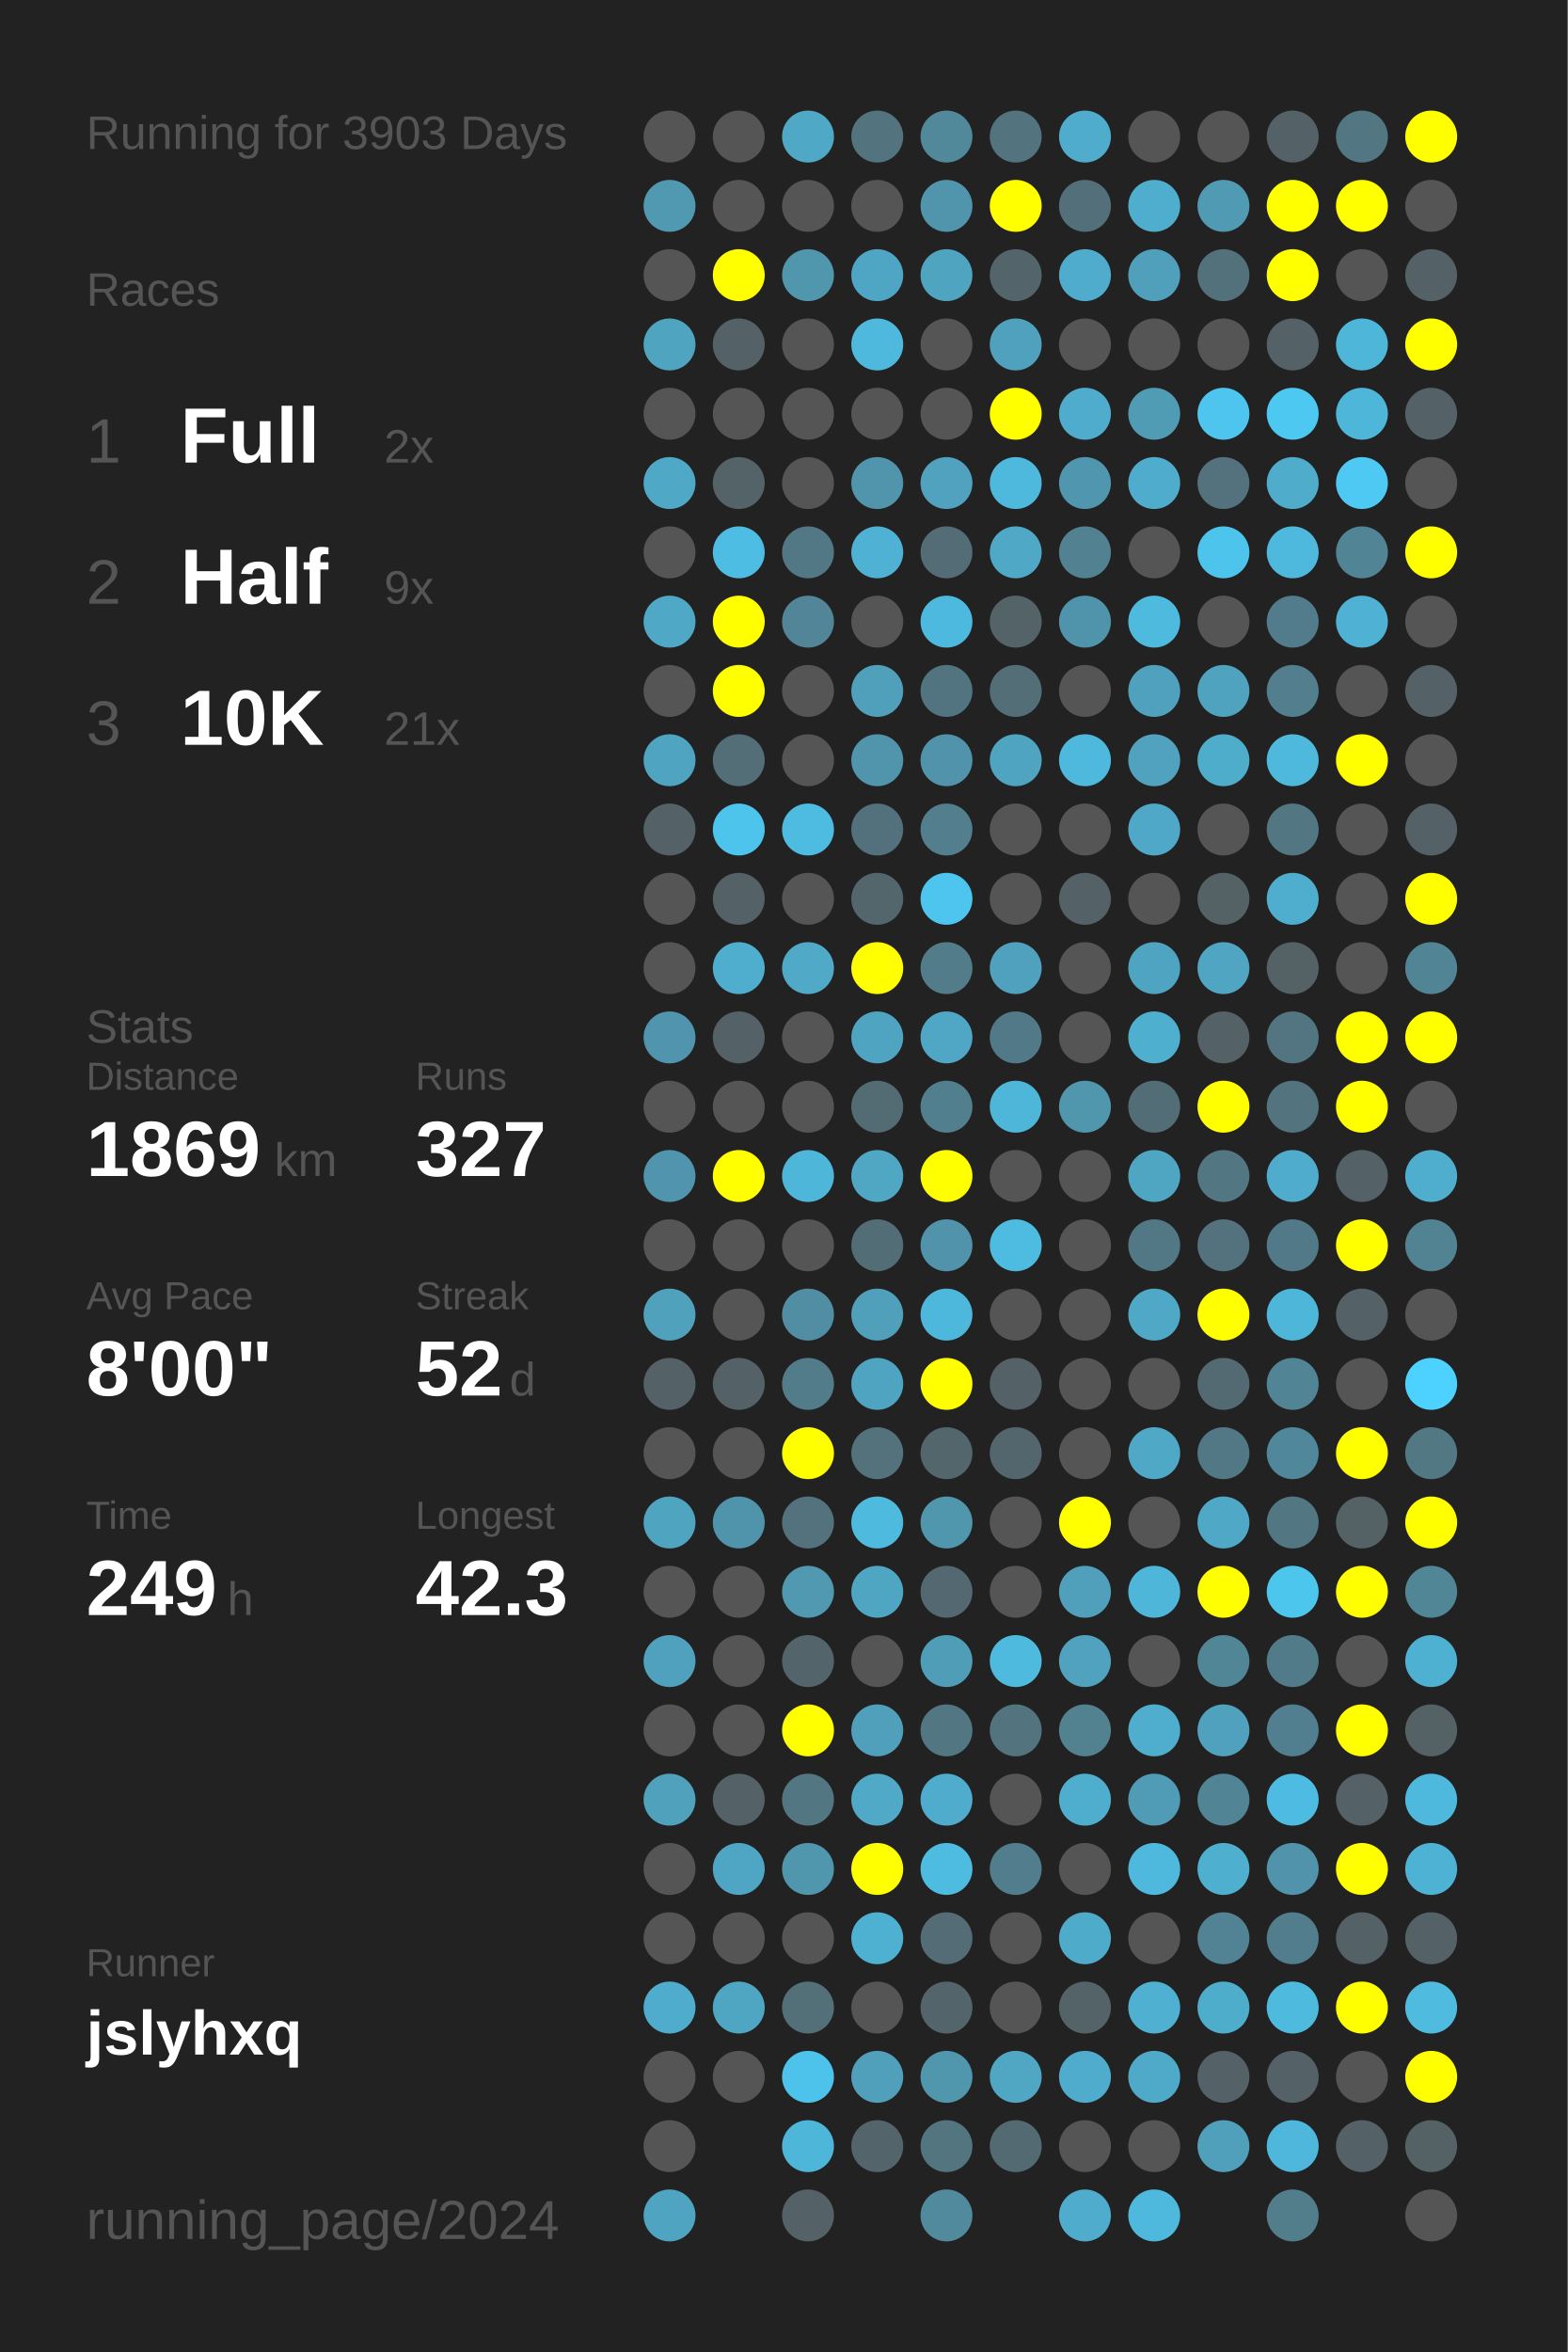
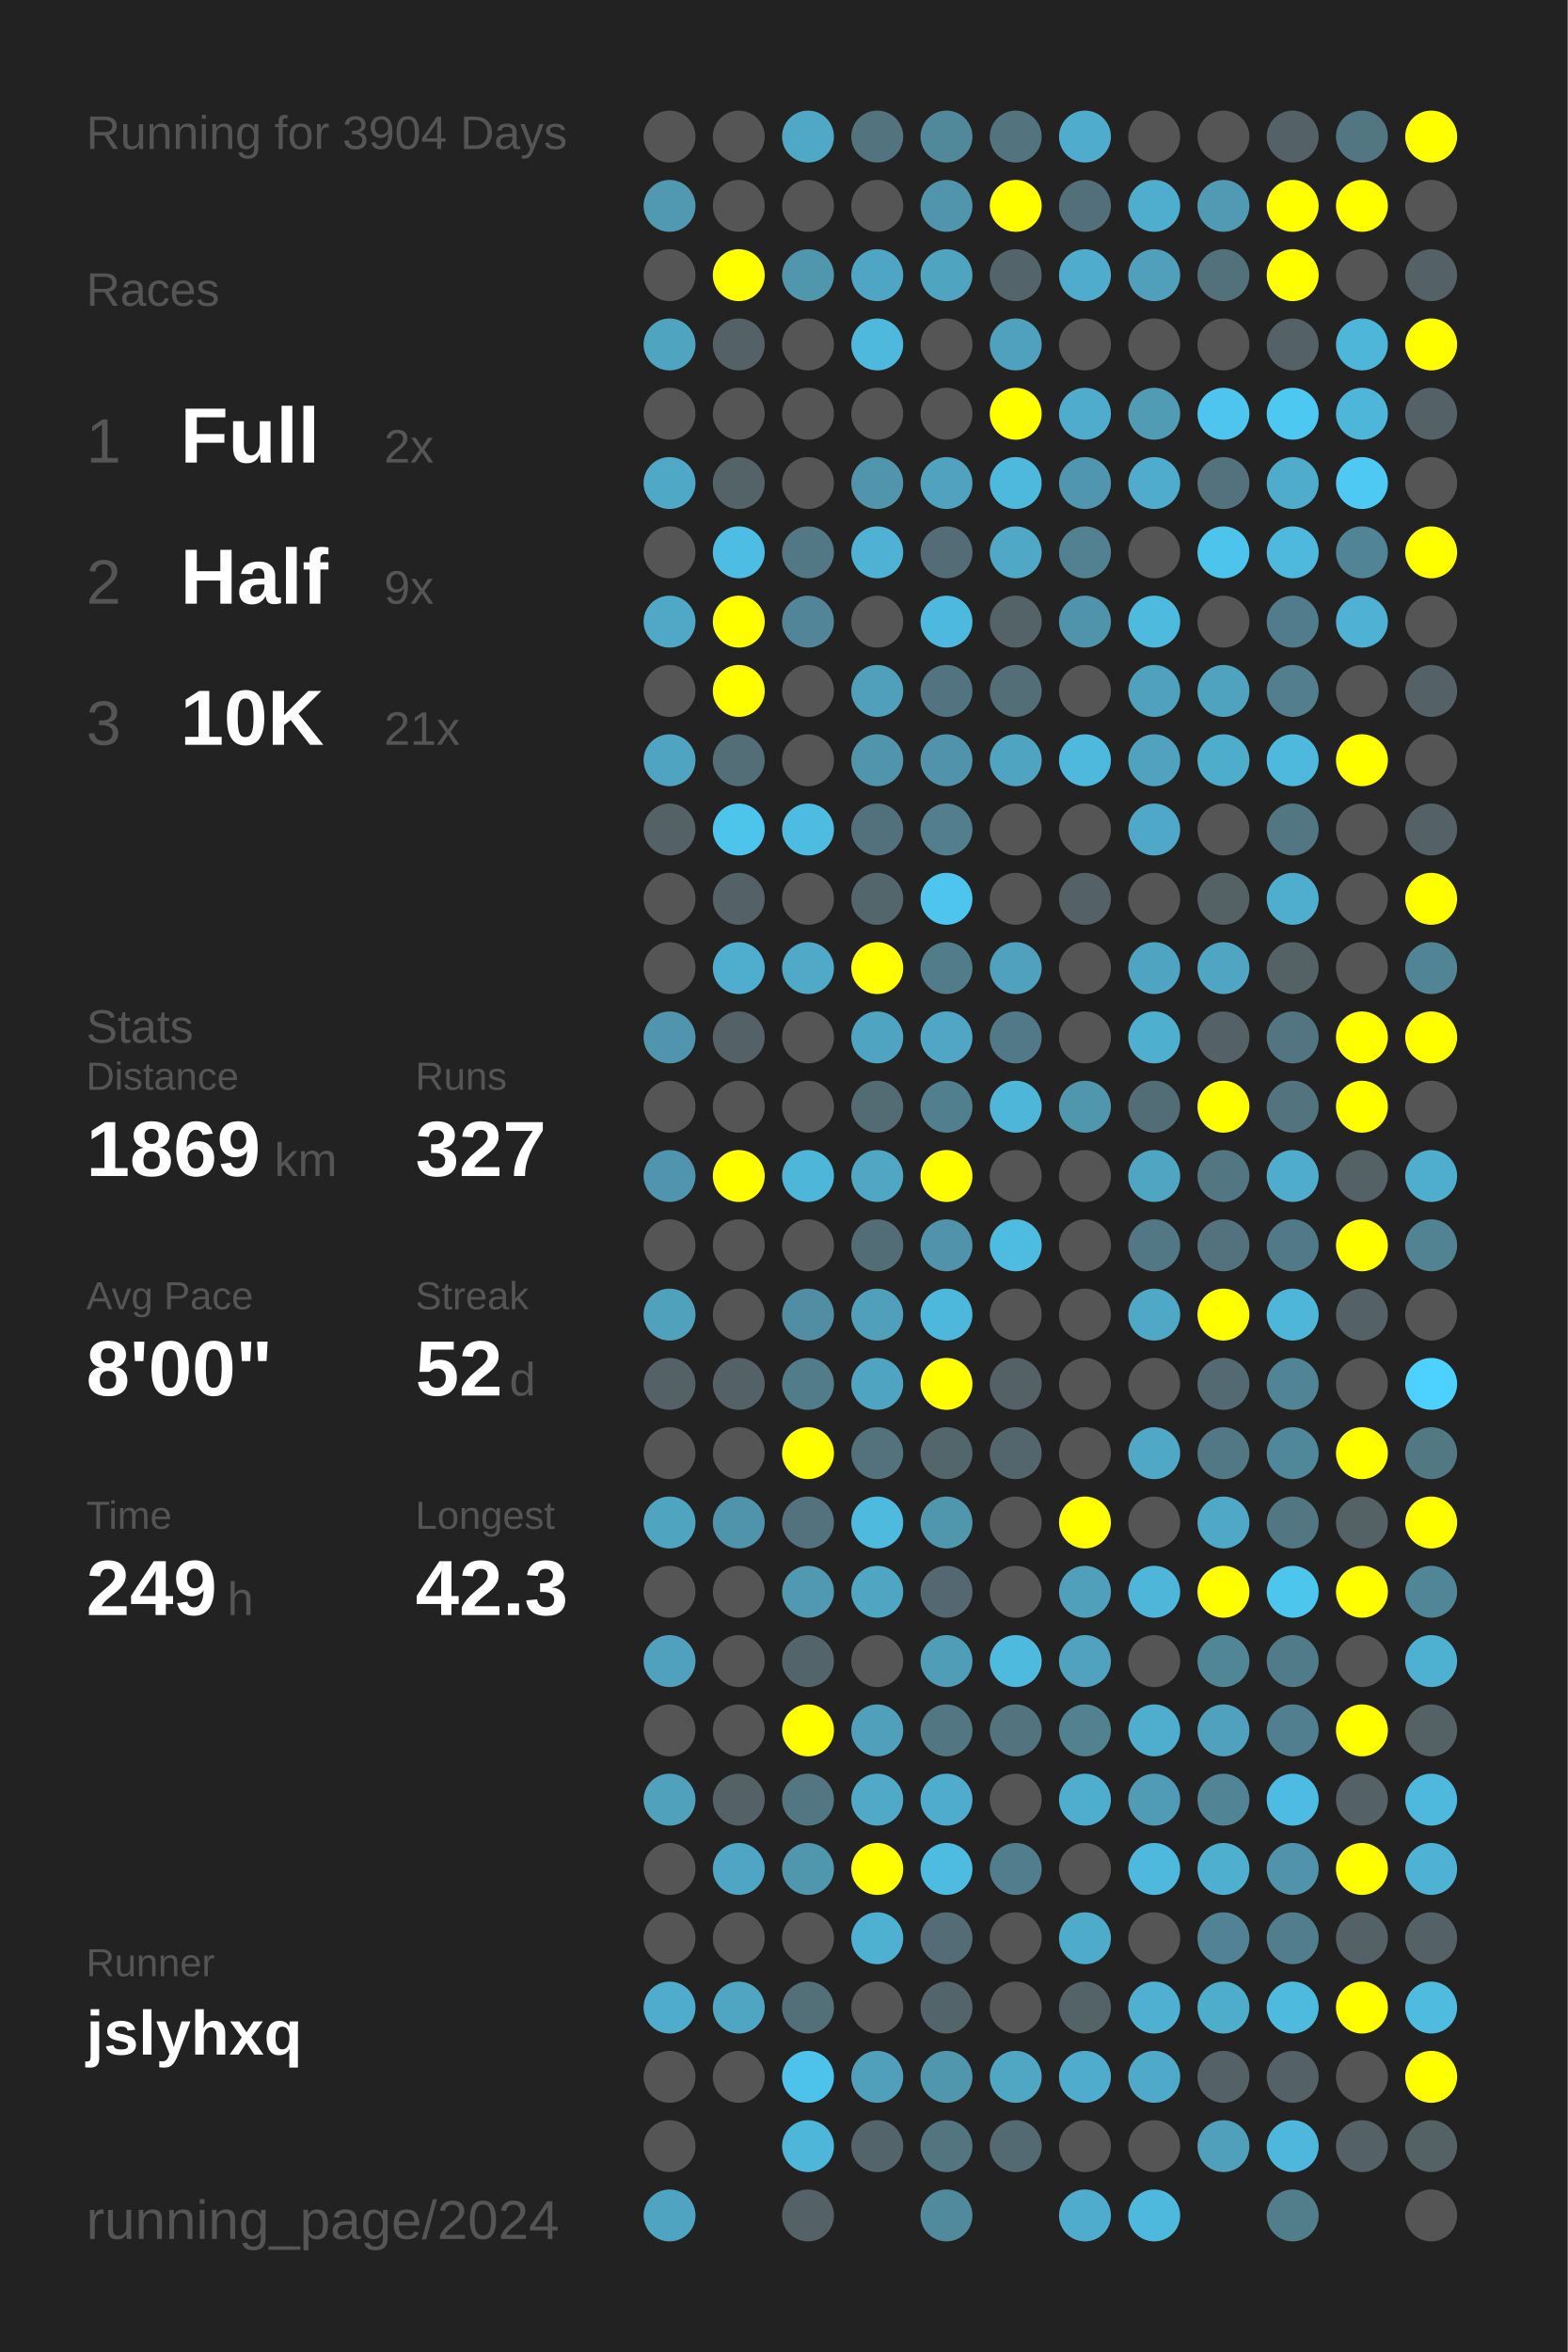
<svg xmlns="http://www.w3.org/2000/svg" baseProfile="full" height="300mm" version="1.1" viewBox="0,0,200,300" width="200mm">
  <defs />
  <rect fill="#222222" height="300" width="200" x="0" y="0" />
-   <text fill="#555555" style="font-size:6px; font-family:Arial;" x="11" y="19">Running for 3903 Days</text>
+   <text fill="#555555" style="font-size:6px; font-family:Arial;" x="11" y="19">Running for 3904 Days</text>
  <text fill="#555555" style="font-size:6px; font-family:Arial;" x="11" y="39">Races</text>
  <text fill="#555555" style="font-size:8px; font-family:Arial;" x="11" y="59">1</text>
  <text fill="#FFFFFF" style="font-size:10px; font-family:Arial; font-weight:bold;" x="23" y="59">Full</text>
  <text fill="#555555" style="font-size:6px; font-family:Arial;" x="49" y="59">2x</text>
  <text fill="#555555" style="font-size:8px; font-family:Arial;" x="11" y="77">2</text>
  <text fill="#FFFFFF" style="font-size:10px; font-family:Arial; font-weight:bold;" x="23" y="77">Half</text>
  <text fill="#555555" style="font-size:6px; font-family:Arial;" x="49" y="77">9x</text>
  <text fill="#555555" style="font-size:8px; font-family:Arial;" x="11" y="95">3</text>
  <text fill="#FFFFFF" style="font-size:10px; font-family:Arial; font-weight:bold;" x="23" y="95">10K</text>
  <text fill="#555555" style="font-size:6px; font-family:Arial;" x="49" y="95">21x</text>
  <text fill="#555555" style="font-size:6px; font-family:Arial;" x="11" y="133">Stats</text>
  <text fill="#555555" style="font-size:5px; font-family:Arial;" x="11" y="139">Distance</text>
  <text fill="#FFFFFF" style="font-size:10px; font-family:Arial; font-weight:bold;" x="11" y="150">1869</text>
  <text fill="#555555" style="font-size:6px; font-family:Arial;" x="35" y="150">km</text>
  <text fill="#555555" style="font-size:5px; font-family:Arial;" x="53" y="139">Runs</text>
  <text fill="#FFFFFF" style="font-size:10px; font-family:Arial; font-weight:bold;" x="53" y="150">327</text>
  <text fill="#555555" style="font-size:5px; font-family:Arial;" x="11" y="167">Avg Pace</text>
  <text fill="#FFFFFF" style="font-size:10px; font-family:Arial; font-weight:bold;" x="11" y="178">8'00"</text>
  <text fill="#555555" style="font-size:5px; font-family:Arial;" x="53" y="167">Streak</text>
  <text fill="#FFFFFF" style="font-size:10px; font-family:Arial; font-weight:bold;" x="53" y="178">52</text>
  <text fill="#555555" style="font-size:6px; font-family:Arial;" x="65" y="178">d</text>
  <text fill="#555555" style="font-size:5px; font-family:Arial;" x="11" y="195">Time</text>
  <text fill="#FFFFFF" style="font-size:10px; font-family:Arial; font-weight:bold;" x="11" y="206">249</text>
  <text fill="#555555" style="font-size:6px; font-family:Arial;" x="29" y="206">h</text>
  <text fill="#555555" style="font-size:5px; font-family:Arial;" x="53" y="195">Longest</text>
  <text fill="#FFFFFF" style="font-size:10px; font-family:Arial; font-weight:bold;" x="53" y="206">42.3</text>
  <text fill="#555555" style="font-size:5px; font-family:Arial;" x="11" y="252.065">Runner</text>
  <text fill="#FFFFFF" style="font-size:8px; font-family:Arial; font-weight:bold;" x="11" y="262.065">jslyhxq</text>
  <text fill="#555555" style="font-size:7px; font-family:Arial;" x="11" y="285.581">running_page/2024</text>
  <circle cx="85.417" cy="17.419" fill="#555555" r="3.312" />
  <circle cx="85.417" cy="26.258" fill="#5099b1" r="3.312" />
  <circle cx="85.417" cy="35.097" fill="#555555" r="3.312" />
  <circle cx="85.417" cy="43.935" fill="#4fa4c0" r="3.312" />
  <circle cx="85.417" cy="52.774" fill="#555555" r="3.312" />
  <circle cx="85.417" cy="61.613" fill="#4fa8c6" r="3.312" />
  <circle cx="85.417" cy="70.452" fill="#555555" r="3.312" />
  <circle cx="85.417" cy="79.29" fill="#4fa8c6" r="3.312" />
  <circle cx="85.417" cy="88.129" fill="#555555" r="3.312" />
  <circle cx="85.417" cy="96.968" fill="#4fa4c1" r="3.312" />
  <circle cx="85.417" cy="105.806" fill="#546166" r="3.312" />
  <circle cx="85.417" cy="114.645" fill="#555555" r="3.312" />
  <circle cx="85.417" cy="123.484" fill="#555555" r="3.312" />
  <circle cx="85.417" cy="132.323" fill="#5095ad" r="3.312" />
  <circle cx="85.417" cy="141.161" fill="#555555" r="3.312" />
  <circle cx="85.417" cy="150" fill="#5095ad" r="3.312" />
  <circle cx="85.417" cy="158.839" fill="#555555" r="3.312" />
  <circle cx="85.417" cy="167.677" fill="#50a1bc" r="3.312" />
  <circle cx="85.417" cy="176.516" fill="#546166" r="3.312" />
  <circle cx="85.417" cy="185.355" fill="#555555" r="3.312" />
  <circle cx="85.417" cy="194.194" fill="#4fa4c0" r="3.312" />
  <circle cx="85.417" cy="203.032" fill="#555555" r="3.312" />
  <circle cx="85.417" cy="211.871" fill="#50a1bd" r="3.312" />
  <circle cx="85.417" cy="220.71" fill="#555555" r="3.312" />
  <circle cx="85.417" cy="229.548" fill="#50a1bc" r="3.312" />
  <circle cx="85.417" cy="238.387" fill="#555555" r="3.312" />
  <circle cx="85.417" cy="247.226" fill="#555555" r="3.312" />
  <circle cx="85.417" cy="256.065" fill="#4faccc" r="3.312" />
  <circle cx="85.417" cy="264.903" fill="#555555" r="3.312" />
  <circle cx="85.417" cy="273.742" fill="#555555" r="3.312" />
  <circle cx="85.417" cy="282.581" fill="#4fa4c1" r="3.312" />
  <circle cx="94.25" cy="17.419" fill="#555555" r="3.312" />
  <circle cx="94.25" cy="26.258" fill="#555555" r="3.312" />
  <circle cx="94.25" cy="35.097" fill="#FFFF00" r="3.312" />
  <circle cx="94.25" cy="43.935" fill="#546166" r="3.312" />
  <circle cx="94.25" cy="52.774" fill="#555555" r="3.312" />
  <circle cx="94.25" cy="61.613" fill="#546368" r="3.312" />
  <circle cx="94.25" cy="70.452" fill="#4ebde3" r="3.312" />
  <circle cx="94.25" cy="79.29" fill="#FFFF00" r="3.312" />
  <circle cx="94.25" cy="88.129" fill="#FFFF00" r="3.312" />
  <circle cx="94.25" cy="96.968" fill="#536e77" r="3.312" />
  <circle cx="94.25" cy="105.806" fill="#4dc4ec" r="3.312" />
  <circle cx="94.25" cy="114.645" fill="#546166" r="3.312" />
  <circle cx="94.25" cy="123.484" fill="#4fadcd" r="3.312" />
  <circle cx="94.25" cy="132.323" fill="#546166" r="3.312" />
  <circle cx="94.25" cy="141.161" fill="#555555" r="3.312" />
  <circle cx="94.25" cy="150" fill="#FFFF00" r="3.312" />
  <circle cx="94.25" cy="158.839" fill="#555555" r="3.312" />
  <circle cx="94.25" cy="167.677" fill="#555555" r="3.312" />
  <circle cx="94.25" cy="176.516" fill="#546267" r="3.312" />
  <circle cx="94.25" cy="185.355" fill="#555555" r="3.312" />
  <circle cx="94.25" cy="194.194" fill="#5094ab" r="3.312" />
  <circle cx="94.25" cy="203.032" fill="#555555" r="3.312" />
  <circle cx="94.25" cy="211.871" fill="#555555" r="3.312" />
  <circle cx="94.25" cy="220.71" fill="#555555" r="3.312" />
  <circle cx="94.25" cy="229.548" fill="#546166" r="3.312" />
  <circle cx="94.25" cy="238.387" fill="#4fa6c4" r="3.312" />
  <circle cx="94.25" cy="247.226" fill="#555555" r="3.312" />
  <circle cx="94.25" cy="256.065" fill="#4fa6c3" r="3.312" />
  <circle cx="94.25" cy="264.903" fill="#555555" r="3.312" />
  <circle cx="103.083" cy="17.419" fill="#4fa8c6" r="3.312" />
  <circle cx="103.083" cy="26.258" fill="#555555" r="3.312" />
  <circle cx="103.083" cy="35.097" fill="#5096ad" r="3.312" />
  <circle cx="103.083" cy="43.935" fill="#555555" r="3.312" />
  <circle cx="103.083" cy="52.774" fill="#555555" r="3.312" />
  <circle cx="103.083" cy="61.613" fill="#555555" r="3.312" />
  <circle cx="103.083" cy="70.452" fill="#527885" r="3.312" />
  <circle cx="103.083" cy="79.29" fill="#518597" r="3.312" />
  <circle cx="103.083" cy="88.129" fill="#555555" r="3.312" />
  <circle cx="103.083" cy="96.968" fill="#555555" r="3.312" />
  <circle cx="103.083" cy="105.806" fill="#4ebbe0" r="3.312" />
  <circle cx="103.083" cy="114.645" fill="#555555" r="3.312" />
  <circle cx="103.083" cy="123.484" fill="#4fa9c7" r="3.312" />
  <circle cx="103.083" cy="132.323" fill="#555555" r="3.312" />
  <circle cx="103.083" cy="141.161" fill="#555555" r="3.312" />
  <circle cx="103.083" cy="150" fill="#4eb6d9" r="3.312" />
  <circle cx="103.083" cy="158.839" fill="#555555" r="3.312" />
  <circle cx="103.083" cy="167.677" fill="#518ea3" r="3.312" />
  <circle cx="103.083" cy="176.516" fill="#527c8a" r="3.312" />
  <circle cx="103.083" cy="185.355" fill="#FFFF00" r="3.312" />
  <circle cx="103.083" cy="194.194" fill="#53727d" r="3.312" />
  <circle cx="103.083" cy="203.032" fill="#5099b1" r="3.312" />
  <circle cx="103.083" cy="211.871" fill="#53656b" r="3.312" />
  <circle cx="103.083" cy="220.71" fill="#FFFF00" r="3.312" />
  <circle cx="103.083" cy="229.548" fill="#527682" r="3.312" />
  <circle cx="103.083" cy="238.387" fill="#5096ad" r="3.312" />
  <circle cx="103.083" cy="247.226" fill="#555555" r="3.312" />
  <circle cx="103.083" cy="256.065" fill="#537079" r="3.312" />
  <circle cx="103.083" cy="264.903" fill="#4dc3eb" r="3.312" />
  <circle cx="103.083" cy="273.742" fill="#4eb6d9" r="3.312" />
  <circle cx="103.083" cy="282.581" fill="#546166" r="3.312" />
  <circle cx="111.917" cy="17.419" fill="#53737e" r="3.312" />
  <circle cx="111.917" cy="26.258" fill="#555555" r="3.312" />
  <circle cx="111.917" cy="35.097" fill="#4fa6c4" r="3.312" />
  <circle cx="111.917" cy="43.935" fill="#4eb9dd" r="3.312" />
  <circle cx="111.917" cy="52.774" fill="#555555" r="3.312" />
  <circle cx="111.917" cy="61.613" fill="#5095ac" r="3.312" />
  <circle cx="111.917" cy="70.452" fill="#4fb1d3" r="3.312" />
  <circle cx="111.917" cy="79.29" fill="#555555" r="3.312" />
  <circle cx="111.917" cy="88.129" fill="#50a0bb" r="3.312" />
  <circle cx="111.917" cy="96.968" fill="#5095ac" r="3.312" />
  <circle cx="111.917" cy="105.806" fill="#53717c" r="3.312" />
  <circle cx="111.917" cy="114.645" fill="#53666c" r="3.312" />
  <circle cx="111.917" cy="123.484" fill="#FFFF00" r="3.312" />
  <circle cx="111.917" cy="132.323" fill="#4fa4c1" r="3.312" />
  <circle cx="111.917" cy="141.161" fill="#536b73" r="3.312" />
  <circle cx="111.917" cy="150" fill="#4fa7c4" r="3.312" />
  <circle cx="111.917" cy="158.839" fill="#536d76" r="3.312" />
  <circle cx="111.917" cy="167.677" fill="#50a0bb" r="3.312" />
  <circle cx="111.917" cy="176.516" fill="#4fa4c1" r="3.312" />
  <circle cx="111.917" cy="185.355" fill="#53727c" r="3.312" />
  <circle cx="111.917" cy="194.194" fill="#4ebade" r="3.312" />
  <circle cx="111.917" cy="203.032" fill="#4fa6c3" r="3.312" />
  <circle cx="111.917" cy="211.871" fill="#555555" r="3.312" />
  <circle cx="111.917" cy="220.71" fill="#50a0bb" r="3.312" />
  <circle cx="111.917" cy="229.548" fill="#4fa9c7" r="3.312" />
  <circle cx="111.917" cy="238.387" fill="#FFFF00" r="3.312" />
  <circle cx="111.917" cy="247.226" fill="#4fb1d2" r="3.312" />
  <circle cx="111.917" cy="256.065" fill="#555555" r="3.312" />
  <circle cx="111.917" cy="264.903" fill="#50a0bb" r="3.312" />
  <circle cx="111.917" cy="273.742" fill="#53646a" r="3.312" />
  <circle cx="120.75" cy="17.419" fill="#51889a" r="3.312" />
  <circle cx="120.75" cy="26.258" fill="#5095ac" r="3.312" />
  <circle cx="120.75" cy="35.097" fill="#4fa4c0" r="3.312" />
  <circle cx="120.75" cy="43.935" fill="#555555" r="3.312" />
  <circle cx="120.75" cy="52.774" fill="#555555" r="3.312" />
  <circle cx="120.75" cy="61.613" fill="#50a2be" r="3.312" />
  <circle cx="120.75" cy="70.452" fill="#536c75" r="3.312" />
  <circle cx="120.75" cy="79.29" fill="#4eb9de" r="3.312" />
  <circle cx="120.75" cy="88.129" fill="#527480" r="3.312" />
  <circle cx="120.75" cy="96.968" fill="#5093aa" r="3.312" />
  <circle cx="120.75" cy="105.806" fill="#527e8d" r="3.312" />
  <circle cx="120.75" cy="114.645" fill="#4dc5ee" r="3.312" />
  <circle cx="120.75" cy="123.484" fill="#527c8a" r="3.312" />
  <circle cx="120.75" cy="132.323" fill="#4fa7c5" r="3.312" />
  <circle cx="120.75" cy="141.161" fill="#527f8e" r="3.312" />
  <circle cx="120.75" cy="150" fill="#FFFF00" r="3.312" />
  <circle cx="120.75" cy="158.839" fill="#5093aa" r="3.312" />
  <circle cx="120.75" cy="167.677" fill="#4eb8dc" r="3.312" />
  <circle cx="120.75" cy="176.516" fill="#FFFF00" r="3.312" />
  <circle cx="120.75" cy="185.355" fill="#53666c" r="3.312" />
  <circle cx="120.75" cy="194.194" fill="#5096ad" r="3.312" />
  <circle cx="120.75" cy="203.032" fill="#536870" r="3.312" />
  <circle cx="120.75" cy="211.871" fill="#509db7" r="3.312" />
  <circle cx="120.75" cy="220.71" fill="#527682" r="3.312" />
  <circle cx="120.75" cy="229.548" fill="#4faccc" r="3.312" />
  <circle cx="120.75" cy="238.387" fill="#4ebbe0" r="3.312" />
  <circle cx="120.75" cy="247.226" fill="#536c75" r="3.312" />
  <circle cx="120.75" cy="256.065" fill="#53656b" r="3.312" />
  <circle cx="120.75" cy="264.903" fill="#5096ad" r="3.312" />
  <circle cx="120.75" cy="273.742" fill="#527580" r="3.312" />
  <circle cx="120.75" cy="282.581" fill="#518a9d" r="3.312" />
  <circle cx="129.583" cy="17.419" fill="#53737f" r="3.312" />
  <circle cx="129.583" cy="26.258" fill="#FFFF00" r="3.312" />
  <circle cx="129.583" cy="35.097" fill="#53646a" r="3.312" />
  <circle cx="129.583" cy="43.935" fill="#50a1bd" r="3.312" />
  <circle cx="129.583" cy="52.774" fill="#FFFF00" r="3.312" />
  <circle cx="129.583" cy="61.613" fill="#4eb9dd" r="3.312" />
  <circle cx="129.583" cy="70.452" fill="#4fa8c6" r="3.312" />
  <circle cx="129.583" cy="79.29" fill="#546368" r="3.312" />
  <circle cx="129.583" cy="88.129" fill="#536e77" r="3.312" />
  <circle cx="129.583" cy="96.968" fill="#4fa5c1" r="3.312" />
  <circle cx="129.583" cy="105.806" fill="#555555" r="3.312" />
  <circle cx="129.583" cy="114.645" fill="#555555" r="3.312" />
  <circle cx="129.583" cy="123.484" fill="#50a1bd" r="3.312" />
  <circle cx="129.583" cy="132.323" fill="#527987" r="3.312" />
  <circle cx="129.583" cy="141.161" fill="#4eb6d9" r="3.312" />
  <circle cx="129.583" cy="150" fill="#555555" r="3.312" />
  <circle cx="129.583" cy="158.839" fill="#4ebbe0" r="3.312" />
  <circle cx="129.583" cy="167.677" fill="#555555" r="3.312" />
  <circle cx="129.583" cy="176.516" fill="#546166" r="3.312" />
  <circle cx="129.583" cy="185.355" fill="#53666d" r="3.312" />
  <circle cx="129.583" cy="194.194" fill="#555555" r="3.312" />
  <circle cx="129.583" cy="203.032" fill="#555555" r="3.312" />
  <circle cx="129.583" cy="211.871" fill="#4ebade" r="3.312" />
  <circle cx="129.583" cy="220.71" fill="#53747f" r="3.312" />
  <circle cx="129.583" cy="229.548" fill="#555555" r="3.312" />
  <circle cx="129.583" cy="238.387" fill="#527d8c" r="3.312" />
  <circle cx="129.583" cy="247.226" fill="#555555" r="3.312" />
  <circle cx="129.583" cy="256.065" fill="#555555" r="3.312" />
  <circle cx="129.583" cy="264.903" fill="#4fa7c4" r="3.312" />
  <circle cx="129.583" cy="273.742" fill="#536a72" r="3.312" />
  <circle cx="138.417" cy="17.419" fill="#4faccc" r="3.312" />
  <circle cx="138.417" cy="26.258" fill="#53707a" r="3.312" />
  <circle cx="138.417" cy="35.097" fill="#4faccc" r="3.312" />
  <circle cx="138.417" cy="43.935" fill="#555555" r="3.312" />
  <circle cx="138.417" cy="52.774" fill="#4faccc" r="3.312" />
  <circle cx="138.417" cy="61.613" fill="#5096ae" r="3.312" />
  <circle cx="138.417" cy="70.452" fill="#528191" r="3.312" />
  <circle cx="138.417" cy="79.29" fill="#5094ab" r="3.312" />
  <circle cx="138.417" cy="88.129" fill="#555555" r="3.312" />
  <circle cx="138.417" cy="96.968" fill="#4eb9dd" r="3.312" />
  <circle cx="138.417" cy="105.806" fill="#555555" r="3.312" />
  <circle cx="138.417" cy="114.645" fill="#546166" r="3.312" />
  <circle cx="138.417" cy="123.484" fill="#555555" r="3.312" />
  <circle cx="138.417" cy="132.323" fill="#555555" r="3.312" />
  <circle cx="138.417" cy="141.161" fill="#5096ad" r="3.312" />
  <circle cx="138.417" cy="150" fill="#555555" r="3.312" />
  <circle cx="138.417" cy="158.839" fill="#555555" r="3.312" />
  <circle cx="138.417" cy="167.677" fill="#555555" r="3.312" />
  <circle cx="138.417" cy="176.516" fill="#555555" r="3.312" />
  <circle cx="138.417" cy="185.355" fill="#555555" r="3.312" />
  <circle cx="138.417" cy="194.194" fill="#FFFF00" r="3.312" />
  <circle cx="138.417" cy="203.032" fill="#50a0bb" r="3.312" />
  <circle cx="138.417" cy="211.871" fill="#50a2be" r="3.312" />
  <circle cx="138.417" cy="220.71" fill="#528190" r="3.312" />
  <circle cx="138.417" cy="229.548" fill="#4fadcd" r="3.312" />
  <circle cx="138.417" cy="238.387" fill="#555555" r="3.312" />
  <circle cx="138.417" cy="247.226" fill="#4fabca" r="3.312" />
  <circle cx="138.417" cy="256.065" fill="#546368" r="3.312" />
  <circle cx="138.417" cy="264.903" fill="#4faccc" r="3.312" />
  <circle cx="138.417" cy="273.742" fill="#555555" r="3.312" />
  <circle cx="138.417" cy="282.581" fill="#4faccc" r="3.312" />
  <circle cx="147.25" cy="17.419" fill="#555555" r="3.312" />
  <circle cx="147.25" cy="26.258" fill="#4faece" r="3.312" />
  <circle cx="147.25" cy="35.097" fill="#50a0bb" r="3.312" />
  <circle cx="147.25" cy="43.935" fill="#555555" r="3.312" />
  <circle cx="147.25" cy="52.774" fill="#509cb5" r="3.312" />
  <circle cx="147.25" cy="61.613" fill="#4faccc" r="3.312" />
  <circle cx="147.25" cy="70.452" fill="#555555" r="3.312" />
  <circle cx="147.25" cy="79.29" fill="#4ebade" r="3.312" />
  <circle cx="147.25" cy="88.129" fill="#50a1bd" r="3.312" />
  <circle cx="147.25" cy="96.968" fill="#50a2be" r="3.312" />
  <circle cx="147.25" cy="105.806" fill="#4fa8c7" r="3.312" />
  <circle cx="147.25" cy="114.645" fill="#555555" r="3.312" />
  <circle cx="147.25" cy="123.484" fill="#4fa4c1" r="3.312" />
  <circle cx="147.25" cy="132.323" fill="#4fafcf" r="3.312" />
  <circle cx="147.25" cy="141.161" fill="#536d76" r="3.312" />
  <circle cx="147.25" cy="150" fill="#4fa6c3" r="3.312" />
  <circle cx="147.25" cy="158.839" fill="#527885" r="3.312" />
  <circle cx="147.25" cy="167.677" fill="#4fa8c6" r="3.312" />
  <circle cx="147.25" cy="176.516" fill="#555555" r="3.312" />
  <circle cx="147.25" cy="185.355" fill="#4fa8c6" r="3.312" />
  <circle cx="147.25" cy="194.194" fill="#555555" r="3.312" />
  <circle cx="147.25" cy="203.032" fill="#4eb6d9" r="3.312" />
  <circle cx="147.25" cy="211.871" fill="#555555" r="3.312" />
  <circle cx="147.25" cy="220.71" fill="#4fadcd" r="3.312" />
  <circle cx="147.25" cy="229.548" fill="#509cb6" r="3.312" />
  <circle cx="147.25" cy="238.387" fill="#4eb9dd" r="3.312" />
  <circle cx="147.25" cy="247.226" fill="#555555" r="3.312" />
  <circle cx="147.25" cy="256.065" fill="#4fb0d1" r="3.312" />
  <circle cx="147.25" cy="264.903" fill="#4faac9" r="3.312" />
  <circle cx="147.25" cy="273.742" fill="#555555" r="3.312" />
  <circle cx="147.25" cy="282.581" fill="#4eb9dd" r="3.312" />
  <circle cx="156.083" cy="17.419" fill="#555555" r="3.312" />
  <circle cx="156.083" cy="26.258" fill="#509ab3" r="3.312" />
  <circle cx="156.083" cy="35.097" fill="#53717b" r="3.312" />
  <circle cx="156.083" cy="43.935" fill="#555555" r="3.312" />
  <circle cx="156.083" cy="52.774" fill="#4dc5ee" r="3.312" />
  <circle cx="156.083" cy="61.613" fill="#53727d" r="3.312" />
  <circle cx="156.083" cy="70.452" fill="#4dc4ec" r="3.312" />
  <circle cx="156.083" cy="79.29" fill="#555555" r="3.312" />
  <circle cx="156.083" cy="88.129" fill="#4fa3bf" r="3.312" />
  <circle cx="156.083" cy="96.968" fill="#4fadcc" r="3.312" />
  <circle cx="156.083" cy="105.806" fill="#555555" r="3.312" />
  <circle cx="156.083" cy="114.645" fill="#546266" r="3.312" />
  <circle cx="156.083" cy="123.484" fill="#4fa5c2" r="3.312" />
  <circle cx="156.083" cy="132.323" fill="#546166" r="3.312" />
  <circle cx="156.083" cy="141.161" fill="#FFFF00" r="3.312" />
  <circle cx="156.083" cy="150" fill="#527682" r="3.312" />
  <circle cx="156.083" cy="158.839" fill="#53727d" r="3.312" />
  <circle cx="156.083" cy="167.677" fill="#FFFF00" r="3.312" />
  <circle cx="156.083" cy="176.516" fill="#536a72" r="3.312" />
  <circle cx="156.083" cy="185.355" fill="#527885" r="3.312" />
  <circle cx="156.083" cy="194.194" fill="#4fa8c6" r="3.312" />
  <circle cx="156.083" cy="203.032" fill="#FFFF00" r="3.312" />
  <circle cx="156.083" cy="211.871" fill="#518697" r="3.312" />
  <circle cx="156.083" cy="220.71" fill="#50a1bd" r="3.312" />
  <circle cx="156.083" cy="229.548" fill="#518495" r="3.312" />
  <circle cx="156.083" cy="238.387" fill="#4fafcf" r="3.312" />
  <circle cx="156.083" cy="247.226" fill="#528394" r="3.312" />
  <circle cx="156.083" cy="256.065" fill="#4fadcc" r="3.312" />
  <circle cx="156.083" cy="264.903" fill="#546166" r="3.312" />
  <circle cx="156.083" cy="273.742" fill="#50a0bb" r="3.312" />
  <circle cx="164.917" cy="17.419" fill="#546166" r="3.312" />
  <circle cx="164.917" cy="26.258" fill="#FFFF00" r="3.312" />
  <circle cx="164.917" cy="35.097" fill="#FFFF00" r="3.312" />
  <circle cx="164.917" cy="43.935" fill="#546267" r="3.312" />
  <circle cx="164.917" cy="52.774" fill="#4dc8f1" r="3.312" />
  <circle cx="164.917" cy="61.613" fill="#4faccb" r="3.312" />
  <circle cx="164.917" cy="70.452" fill="#4eb9dd" r="3.312" />
  <circle cx="164.917" cy="79.29" fill="#527c8b" r="3.312" />
  <circle cx="164.917" cy="88.129" fill="#527e8d" r="3.312" />
  <circle cx="164.917" cy="96.968" fill="#4eb9dd" r="3.312" />
  <circle cx="164.917" cy="105.806" fill="#527783" r="3.312" />
  <circle cx="164.917" cy="114.645" fill="#4faece" r="3.312" />
  <circle cx="164.917" cy="123.484" fill="#546266" r="3.312" />
  <circle cx="164.917" cy="132.323" fill="#527581" r="3.312" />
  <circle cx="164.917" cy="141.161" fill="#53737e" r="3.312" />
  <circle cx="164.917" cy="150" fill="#4faccc" r="3.312" />
  <circle cx="164.917" cy="158.839" fill="#527987" r="3.312" />
  <circle cx="164.917" cy="167.677" fill="#4eb6d9" r="3.312" />
  <circle cx="164.917" cy="176.516" fill="#518596" r="3.312" />
  <circle cx="164.917" cy="185.355" fill="#51879a" r="3.312" />
  <circle cx="164.917" cy="194.194" fill="#527783" r="3.312" />
  <circle cx="164.917" cy="203.032" fill="#4dc6ee" r="3.312" />
  <circle cx="164.917" cy="211.871" fill="#527b89" r="3.312" />
  <circle cx="164.917" cy="220.71" fill="#527f8f" r="3.312" />
  <circle cx="164.917" cy="229.548" fill="#4ebce2" r="3.312" />
  <circle cx="164.917" cy="238.387" fill="#5093aa" r="3.312" />
  <circle cx="164.917" cy="247.226" fill="#527d8c" r="3.312" />
  <circle cx="164.917" cy="256.065" fill="#4ebade" r="3.312" />
  <circle cx="164.917" cy="264.903" fill="#546166" r="3.312" />
  <circle cx="164.917" cy="273.742" fill="#4eb7db" r="3.312" />
  <circle cx="164.917" cy="282.581" fill="#527d8b" r="3.312" />
  <circle cx="173.75" cy="17.419" fill="#527682" r="3.312" />
  <circle cx="173.75" cy="26.258" fill="#FFFF00" r="3.312" />
  <circle cx="173.75" cy="35.097" fill="#555555" r="3.312" />
  <circle cx="173.75" cy="43.935" fill="#4eb6d9" r="3.312" />
  <circle cx="173.75" cy="52.774" fill="#4eb6d9" r="3.312" />
  <circle cx="173.75" cy="61.613" fill="#4dc9f3" r="3.312" />
  <circle cx="173.75" cy="70.452" fill="#518596" r="3.312" />
  <circle cx="173.75" cy="79.29" fill="#4fb2d4" r="3.312" />
  <circle cx="173.75" cy="88.129" fill="#555555" r="3.312" />
  <circle cx="173.75" cy="96.968" fill="#FFFF00" r="3.312" />
  <circle cx="173.75" cy="105.806" fill="#555555" r="3.312" />
  <circle cx="173.75" cy="114.645" fill="#555555" r="3.312" />
  <circle cx="173.75" cy="123.484" fill="#555555" r="3.312" />
  <circle cx="173.75" cy="132.323" fill="#FFFF00" r="3.312" />
  <circle cx="173.75" cy="141.161" fill="#FFFF00" r="3.312" />
  <circle cx="173.75" cy="150" fill="#546267" r="3.312" />
  <circle cx="173.75" cy="158.839" fill="#FFFF00" r="3.312" />
  <circle cx="173.75" cy="167.677" fill="#546166" r="3.312" />
  <circle cx="173.75" cy="176.516" fill="#555555" r="3.312" />
  <circle cx="173.75" cy="185.355" fill="#FFFF00" r="3.312" />
  <circle cx="173.75" cy="194.194" fill="#546266" r="3.312" />
  <circle cx="173.75" cy="203.032" fill="#FFFF00" r="3.312" />
  <circle cx="173.75" cy="211.871" fill="#555555" r="3.312" />
  <circle cx="173.75" cy="220.71" fill="#FFFF00" r="3.312" />
  <circle cx="173.75" cy="229.548" fill="#546166" r="3.312" />
  <circle cx="173.75" cy="238.387" fill="#FFFF00" r="3.312" />
  <circle cx="173.75" cy="247.226" fill="#546166" r="3.312" />
  <circle cx="173.75" cy="256.065" fill="#FFFF00" r="3.312" />
  <circle cx="173.75" cy="264.903" fill="#555555" r="3.312" />
  <circle cx="173.75" cy="273.742" fill="#546267" r="3.312" />
  <circle cx="182.583" cy="17.419" fill="#FFFF00" r="3.312" />
  <circle cx="182.583" cy="26.258" fill="#555555" r="3.312" />
  <circle cx="182.583" cy="35.097" fill="#546166" r="3.312" />
  <circle cx="182.583" cy="43.935" fill="#FFFF00" r="3.312" />
  <circle cx="182.583" cy="52.774" fill="#546166" r="3.312" />
  <circle cx="182.583" cy="61.613" fill="#555555" r="3.312" />
  <circle cx="182.583" cy="70.452" fill="#FFFF00" r="3.312" />
  <circle cx="182.583" cy="79.29" fill="#555555" r="3.312" />
  <circle cx="182.583" cy="88.129" fill="#546166" r="3.312" />
  <circle cx="182.583" cy="96.968" fill="#555555" r="3.312" />
  <circle cx="182.583" cy="105.806" fill="#546166" r="3.312" />
  <circle cx="182.583" cy="114.645" fill="#FFFF00" r="3.312" />
  <circle cx="182.583" cy="123.484" fill="#518596" r="3.312" />
  <circle cx="182.583" cy="132.323" fill="#FFFF00" r="3.312" />
  <circle cx="182.583" cy="141.161" fill="#555555" r="3.312" />
  <circle cx="182.583" cy="150" fill="#4fadcd" r="3.312" />
  <circle cx="182.583" cy="158.839" fill="#528393" r="3.312" />
  <circle cx="182.583" cy="167.677" fill="#555555" r="3.312" />
  <circle cx="182.583" cy="176.516" fill="#4dd1fe" r="3.312" />
  <circle cx="182.583" cy="185.355" fill="#527884" r="3.312" />
  <circle cx="182.583" cy="194.194" fill="#FFFF00" r="3.312" />
  <circle cx="182.583" cy="203.032" fill="#518697" r="3.312" />
  <circle cx="182.583" cy="211.871" fill="#4fb1d2" r="3.312" />
  <circle cx="182.583" cy="220.71" fill="#546266" r="3.312" />
  <circle cx="182.583" cy="229.548" fill="#4eb9dd" r="3.312" />
  <circle cx="182.583" cy="238.387" fill="#4eb2d4" r="3.312" />
  <circle cx="182.583" cy="247.226" fill="#546267" r="3.312" />
  <circle cx="182.583" cy="256.065" fill="#4ebbdf" r="3.312" />
  <circle cx="182.583" cy="264.903" fill="#FFFF00" r="3.312" />
  <circle cx="182.583" cy="273.742" fill="#546266" r="3.312" />
  <circle cx="182.583" cy="282.581" fill="#555555" r="3.312" />
</svg>
